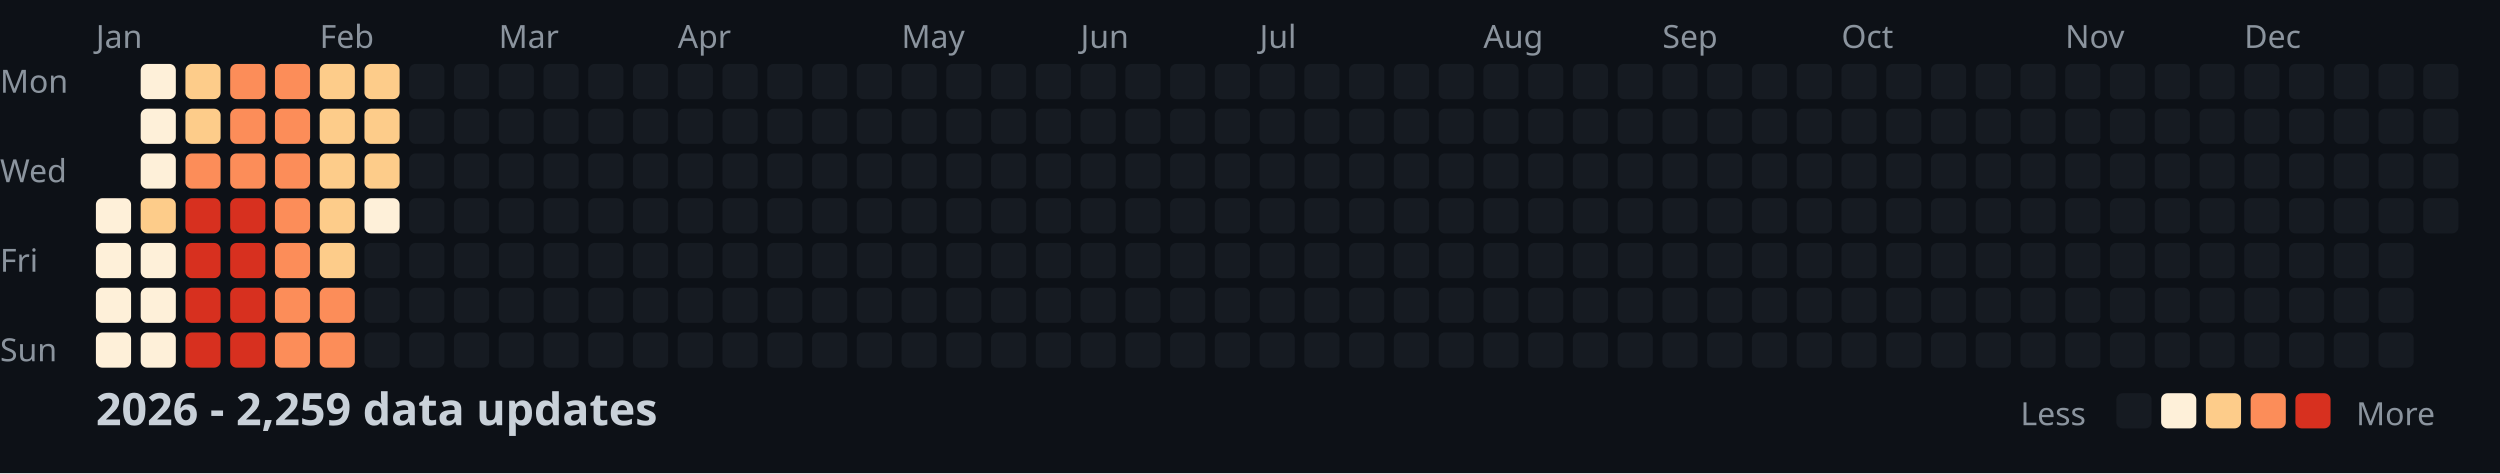
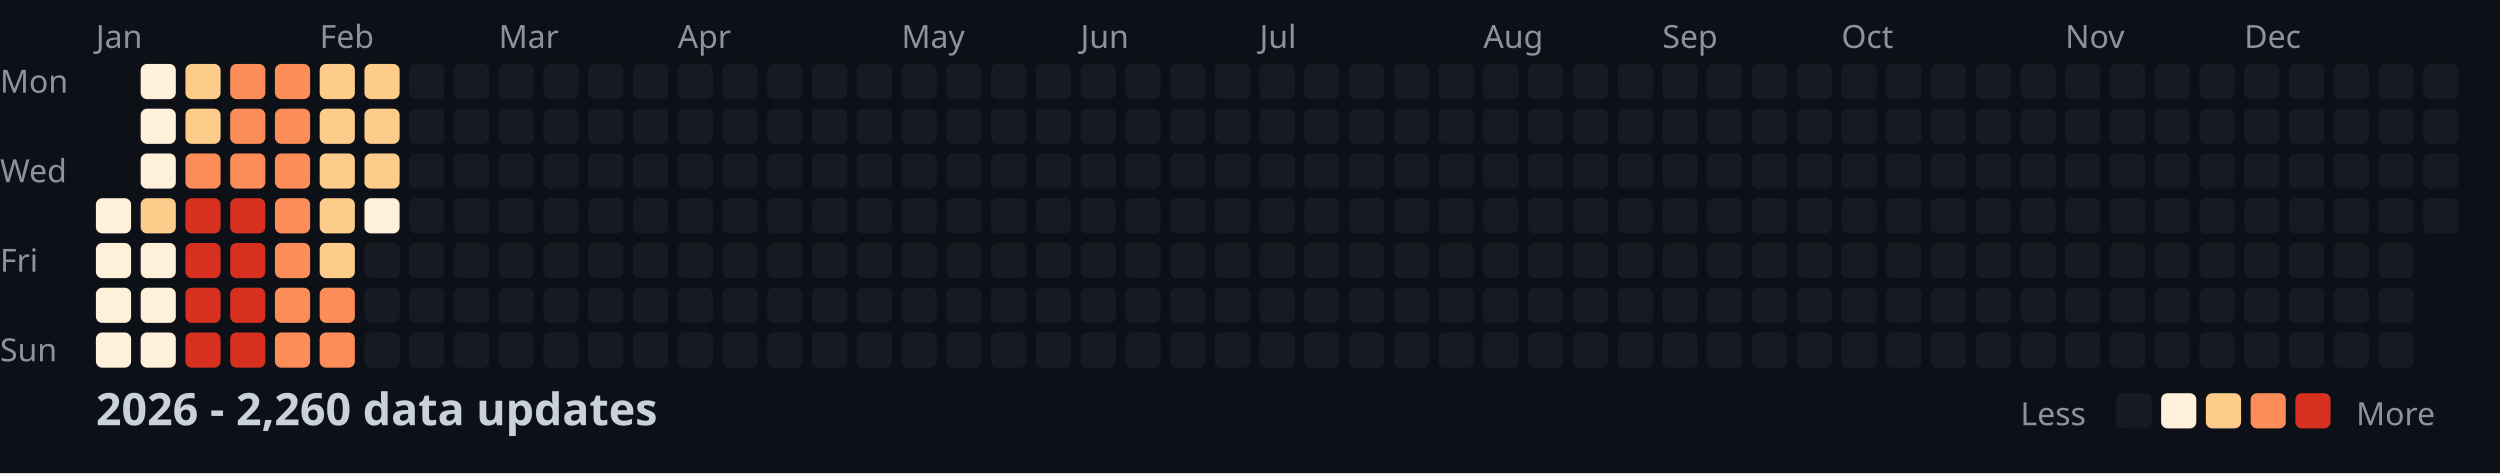
<svg xmlns="http://www.w3.org/2000/svg" width="782" height="148">
  <style>
    .month { font: 10px sans-serif; fill: #8b949e; }
    .day { font: 10px sans-serif; fill: #8b949e; }
    .title { font: bold 14px sans-serif; fill: #c9d1d9; }
    .legend { font: 10px sans-serif; fill: #8b949e; }
  </style>
  <rect width="100%" height="100%" fill="#0d1117" />
  <text x="0" y="29" class="day">Mon</text>
  <text x="0" y="57" class="day">Wed</text>
  <text x="0" y="85" class="day">Fri</text>
  <text x="0" y="113" class="day">Sun</text>
  <text x="30" y="15" class="month">Jan</text>
  <text x="100" y="15" class="month">Feb</text>
  <text x="156" y="15" class="month">Mar</text>
  <text x="212" y="15" class="month">Apr</text>
  <text x="282" y="15" class="month">May</text>
  <text x="338" y="15" class="month">Jun</text>
  <text x="394" y="15" class="month">Jul</text>
  <text x="464" y="15" class="month">Aug</text>
  <text x="520" y="15" class="month">Sep</text>
  <text x="576" y="15" class="month">Oct</text>
  <text x="646" y="15" class="month">Nov</text>
  <text x="702" y="15" class="month">Dec</text>
  <rect x="30" y="62" width="11" height="11" fill="#fef0d9" rx="2" />
  <rect x="30" y="76" width="11" height="11" fill="#fef0d9" rx="2" />
  <rect x="30" y="90" width="11" height="11" fill="#fef0d9" rx="2" />
  <rect x="30" y="104" width="11" height="11" fill="#fef0d9" rx="2" />
  <rect x="44" y="20" width="11" height="11" fill="#fef0d9" rx="2" />
  <rect x="44" y="34" width="11" height="11" fill="#fef0d9" rx="2" />
  <rect x="44" y="48" width="11" height="11" fill="#fef0d9" rx="2" />
  <rect x="44" y="62" width="11" height="11" fill="#fdcc8a" rx="2" />
  <rect x="44" y="76" width="11" height="11" fill="#fef0d9" rx="2" />
  <rect x="44" y="90" width="11" height="11" fill="#fef0d9" rx="2" />
  <rect x="44" y="104" width="11" height="11" fill="#fef0d9" rx="2" />
  <rect x="58" y="20" width="11" height="11" fill="#fdcc8a" rx="2" />
  <rect x="58" y="34" width="11" height="11" fill="#fdcc8a" rx="2" />
  <rect x="58" y="48" width="11" height="11" fill="#fc8d59" rx="2" />
  <rect x="58" y="62" width="11" height="11" fill="#d7301f" rx="2" />
  <rect x="58" y="76" width="11" height="11" fill="#d7301f" rx="2" />
  <rect x="58" y="90" width="11" height="11" fill="#d7301f" rx="2" />
  <rect x="58" y="104" width="11" height="11" fill="#d7301f" rx="2" />
  <rect x="72" y="20" width="11" height="11" fill="#fc8d59" rx="2" />
  <rect x="72" y="34" width="11" height="11" fill="#fc8d59" rx="2" />
  <rect x="72" y="48" width="11" height="11" fill="#fc8d59" rx="2" />
  <rect x="72" y="62" width="11" height="11" fill="#d7301f" rx="2" />
  <rect x="72" y="76" width="11" height="11" fill="#d7301f" rx="2" />
  <rect x="72" y="90" width="11" height="11" fill="#d7301f" rx="2" />
  <rect x="72" y="104" width="11" height="11" fill="#d7301f" rx="2" />
  <rect x="86" y="20" width="11" height="11" fill="#fc8d59" rx="2" />
  <rect x="86" y="34" width="11" height="11" fill="#fc8d59" rx="2" />
  <rect x="86" y="48" width="11" height="11" fill="#fc8d59" rx="2" />
  <rect x="86" y="62" width="11" height="11" fill="#fc8d59" rx="2" />
  <rect x="86" y="76" width="11" height="11" fill="#fc8d59" rx="2" />
  <rect x="86" y="90" width="11" height="11" fill="#fc8d59" rx="2" />
  <rect x="86" y="104" width="11" height="11" fill="#fc8d59" rx="2" />
  <rect x="100" y="20" width="11" height="11" fill="#fdcc8a" rx="2" />
  <rect x="100" y="34" width="11" height="11" fill="#fdcc8a" rx="2" />
  <rect x="100" y="48" width="11" height="11" fill="#fdcc8a" rx="2" />
  <rect x="100" y="62" width="11" height="11" fill="#fdcc8a" rx="2" />
  <rect x="100" y="76" width="11" height="11" fill="#fdcc8a" rx="2" />
  <rect x="100" y="90" width="11" height="11" fill="#fc8d59" rx="2" />
  <rect x="100" y="104" width="11" height="11" fill="#fc8d59" rx="2" />
  <rect x="114" y="20" width="11" height="11" fill="#fdcc8a" rx="2" />
  <rect x="114" y="34" width="11" height="11" fill="#fdcc8a" rx="2" />
  <rect x="114" y="48" width="11" height="11" fill="#fdcc8a" rx="2" />
  <rect x="114" y="62" width="11" height="11" fill="#fef0d9" rx="2" />
  <rect x="114" y="76" width="11" height="11" fill="#161b22" rx="2" />
  <rect x="114" y="90" width="11" height="11" fill="#161b22" rx="2" />
  <rect x="114" y="104" width="11" height="11" fill="#161b22" rx="2" />
  <rect x="128" y="20" width="11" height="11" fill="#161b22" rx="2" />
  <rect x="128" y="34" width="11" height="11" fill="#161b22" rx="2" />
  <rect x="128" y="48" width="11" height="11" fill="#161b22" rx="2" />
  <rect x="128" y="62" width="11" height="11" fill="#161b22" rx="2" />
  <rect x="128" y="76" width="11" height="11" fill="#161b22" rx="2" />
  <rect x="128" y="90" width="11" height="11" fill="#161b22" rx="2" />
  <rect x="128" y="104" width="11" height="11" fill="#161b22" rx="2" />
  <rect x="142" y="20" width="11" height="11" fill="#161b22" rx="2" />
  <rect x="142" y="34" width="11" height="11" fill="#161b22" rx="2" />
  <rect x="142" y="48" width="11" height="11" fill="#161b22" rx="2" />
  <rect x="142" y="62" width="11" height="11" fill="#161b22" rx="2" />
  <rect x="142" y="76" width="11" height="11" fill="#161b22" rx="2" />
  <rect x="142" y="90" width="11" height="11" fill="#161b22" rx="2" />
  <rect x="142" y="104" width="11" height="11" fill="#161b22" rx="2" />
  <rect x="156" y="20" width="11" height="11" fill="#161b22" rx="2" />
  <rect x="156" y="34" width="11" height="11" fill="#161b22" rx="2" />
  <rect x="156" y="48" width="11" height="11" fill="#161b22" rx="2" />
  <rect x="156" y="62" width="11" height="11" fill="#161b22" rx="2" />
  <rect x="156" y="76" width="11" height="11" fill="#161b22" rx="2" />
  <rect x="156" y="90" width="11" height="11" fill="#161b22" rx="2" />
  <rect x="156" y="104" width="11" height="11" fill="#161b22" rx="2" />
  <rect x="170" y="20" width="11" height="11" fill="#161b22" rx="2" />
  <rect x="170" y="34" width="11" height="11" fill="#161b22" rx="2" />
  <rect x="170" y="48" width="11" height="11" fill="#161b22" rx="2" />
  <rect x="170" y="62" width="11" height="11" fill="#161b22" rx="2" />
  <rect x="170" y="76" width="11" height="11" fill="#161b22" rx="2" />
  <rect x="170" y="90" width="11" height="11" fill="#161b22" rx="2" />
  <rect x="170" y="104" width="11" height="11" fill="#161b22" rx="2" />
  <rect x="184" y="20" width="11" height="11" fill="#161b22" rx="2" />
  <rect x="184" y="34" width="11" height="11" fill="#161b22" rx="2" />
  <rect x="184" y="48" width="11" height="11" fill="#161b22" rx="2" />
  <rect x="184" y="62" width="11" height="11" fill="#161b22" rx="2" />
  <rect x="184" y="76" width="11" height="11" fill="#161b22" rx="2" />
  <rect x="184" y="90" width="11" height="11" fill="#161b22" rx="2" />
  <rect x="184" y="104" width="11" height="11" fill="#161b22" rx="2" />
  <rect x="198" y="20" width="11" height="11" fill="#161b22" rx="2" />
  <rect x="198" y="34" width="11" height="11" fill="#161b22" rx="2" />
  <rect x="198" y="48" width="11" height="11" fill="#161b22" rx="2" />
  <rect x="198" y="62" width="11" height="11" fill="#161b22" rx="2" />
  <rect x="198" y="76" width="11" height="11" fill="#161b22" rx="2" />
  <rect x="198" y="90" width="11" height="11" fill="#161b22" rx="2" />
  <rect x="198" y="104" width="11" height="11" fill="#161b22" rx="2" />
  <rect x="212" y="20" width="11" height="11" fill="#161b22" rx="2" />
  <rect x="212" y="34" width="11" height="11" fill="#161b22" rx="2" />
  <rect x="212" y="48" width="11" height="11" fill="#161b22" rx="2" />
  <rect x="212" y="62" width="11" height="11" fill="#161b22" rx="2" />
  <rect x="212" y="76" width="11" height="11" fill="#161b22" rx="2" />
  <rect x="212" y="90" width="11" height="11" fill="#161b22" rx="2" />
  <rect x="212" y="104" width="11" height="11" fill="#161b22" rx="2" />
  <rect x="226" y="20" width="11" height="11" fill="#161b22" rx="2" />
  <rect x="226" y="34" width="11" height="11" fill="#161b22" rx="2" />
  <rect x="226" y="48" width="11" height="11" fill="#161b22" rx="2" />
  <rect x="226" y="62" width="11" height="11" fill="#161b22" rx="2" />
  <rect x="226" y="76" width="11" height="11" fill="#161b22" rx="2" />
  <rect x="226" y="90" width="11" height="11" fill="#161b22" rx="2" />
  <rect x="226" y="104" width="11" height="11" fill="#161b22" rx="2" />
  <rect x="240" y="20" width="11" height="11" fill="#161b22" rx="2" />
  <rect x="240" y="34" width="11" height="11" fill="#161b22" rx="2" />
  <rect x="240" y="48" width="11" height="11" fill="#161b22" rx="2" />
  <rect x="240" y="62" width="11" height="11" fill="#161b22" rx="2" />
  <rect x="240" y="76" width="11" height="11" fill="#161b22" rx="2" />
  <rect x="240" y="90" width="11" height="11" fill="#161b22" rx="2" />
  <rect x="240" y="104" width="11" height="11" fill="#161b22" rx="2" />
  <rect x="254" y="20" width="11" height="11" fill="#161b22" rx="2" />
  <rect x="254" y="34" width="11" height="11" fill="#161b22" rx="2" />
  <rect x="254" y="48" width="11" height="11" fill="#161b22" rx="2" />
  <rect x="254" y="62" width="11" height="11" fill="#161b22" rx="2" />
  <rect x="254" y="76" width="11" height="11" fill="#161b22" rx="2" />
  <rect x="254" y="90" width="11" height="11" fill="#161b22" rx="2" />
  <rect x="254" y="104" width="11" height="11" fill="#161b22" rx="2" />
  <rect x="268" y="20" width="11" height="11" fill="#161b22" rx="2" />
  <rect x="268" y="34" width="11" height="11" fill="#161b22" rx="2" />
  <rect x="268" y="48" width="11" height="11" fill="#161b22" rx="2" />
  <rect x="268" y="62" width="11" height="11" fill="#161b22" rx="2" />
  <rect x="268" y="76" width="11" height="11" fill="#161b22" rx="2" />
  <rect x="268" y="90" width="11" height="11" fill="#161b22" rx="2" />
  <rect x="268" y="104" width="11" height="11" fill="#161b22" rx="2" />
  <rect x="282" y="20" width="11" height="11" fill="#161b22" rx="2" />
  <rect x="282" y="34" width="11" height="11" fill="#161b22" rx="2" />
  <rect x="282" y="48" width="11" height="11" fill="#161b22" rx="2" />
  <rect x="282" y="62" width="11" height="11" fill="#161b22" rx="2" />
  <rect x="282" y="76" width="11" height="11" fill="#161b22" rx="2" />
  <rect x="282" y="90" width="11" height="11" fill="#161b22" rx="2" />
  <rect x="282" y="104" width="11" height="11" fill="#161b22" rx="2" />
  <rect x="296" y="20" width="11" height="11" fill="#161b22" rx="2" />
  <rect x="296" y="34" width="11" height="11" fill="#161b22" rx="2" />
  <rect x="296" y="48" width="11" height="11" fill="#161b22" rx="2" />
  <rect x="296" y="62" width="11" height="11" fill="#161b22" rx="2" />
  <rect x="296" y="76" width="11" height="11" fill="#161b22" rx="2" />
  <rect x="296" y="90" width="11" height="11" fill="#161b22" rx="2" />
  <rect x="296" y="104" width="11" height="11" fill="#161b22" rx="2" />
  <rect x="310" y="20" width="11" height="11" fill="#161b22" rx="2" />
  <rect x="310" y="34" width="11" height="11" fill="#161b22" rx="2" />
  <rect x="310" y="48" width="11" height="11" fill="#161b22" rx="2" />
  <rect x="310" y="62" width="11" height="11" fill="#161b22" rx="2" />
  <rect x="310" y="76" width="11" height="11" fill="#161b22" rx="2" />
  <rect x="310" y="90" width="11" height="11" fill="#161b22" rx="2" />
  <rect x="310" y="104" width="11" height="11" fill="#161b22" rx="2" />
  <rect x="324" y="20" width="11" height="11" fill="#161b22" rx="2" />
  <rect x="324" y="34" width="11" height="11" fill="#161b22" rx="2" />
  <rect x="324" y="48" width="11" height="11" fill="#161b22" rx="2" />
  <rect x="324" y="62" width="11" height="11" fill="#161b22" rx="2" />
  <rect x="324" y="76" width="11" height="11" fill="#161b22" rx="2" />
  <rect x="324" y="90" width="11" height="11" fill="#161b22" rx="2" />
  <rect x="324" y="104" width="11" height="11" fill="#161b22" rx="2" />
  <rect x="338" y="20" width="11" height="11" fill="#161b22" rx="2" />
  <rect x="338" y="34" width="11" height="11" fill="#161b22" rx="2" />
  <rect x="338" y="48" width="11" height="11" fill="#161b22" rx="2" />
  <rect x="338" y="62" width="11" height="11" fill="#161b22" rx="2" />
  <rect x="338" y="76" width="11" height="11" fill="#161b22" rx="2" />
  <rect x="338" y="90" width="11" height="11" fill="#161b22" rx="2" />
  <rect x="338" y="104" width="11" height="11" fill="#161b22" rx="2" />
  <rect x="352" y="20" width="11" height="11" fill="#161b22" rx="2" />
  <rect x="352" y="34" width="11" height="11" fill="#161b22" rx="2" />
  <rect x="352" y="48" width="11" height="11" fill="#161b22" rx="2" />
  <rect x="352" y="62" width="11" height="11" fill="#161b22" rx="2" />
  <rect x="352" y="76" width="11" height="11" fill="#161b22" rx="2" />
  <rect x="352" y="90" width="11" height="11" fill="#161b22" rx="2" />
  <rect x="352" y="104" width="11" height="11" fill="#161b22" rx="2" />
  <rect x="366" y="20" width="11" height="11" fill="#161b22" rx="2" />
  <rect x="366" y="34" width="11" height="11" fill="#161b22" rx="2" />
  <rect x="366" y="48" width="11" height="11" fill="#161b22" rx="2" />
  <rect x="366" y="62" width="11" height="11" fill="#161b22" rx="2" />
  <rect x="366" y="76" width="11" height="11" fill="#161b22" rx="2" />
  <rect x="366" y="90" width="11" height="11" fill="#161b22" rx="2" />
  <rect x="366" y="104" width="11" height="11" fill="#161b22" rx="2" />
  <rect x="380" y="20" width="11" height="11" fill="#161b22" rx="2" />
  <rect x="380" y="34" width="11" height="11" fill="#161b22" rx="2" />
  <rect x="380" y="48" width="11" height="11" fill="#161b22" rx="2" />
  <rect x="380" y="62" width="11" height="11" fill="#161b22" rx="2" />
  <rect x="380" y="76" width="11" height="11" fill="#161b22" rx="2" />
  <rect x="380" y="90" width="11" height="11" fill="#161b22" rx="2" />
  <rect x="380" y="104" width="11" height="11" fill="#161b22" rx="2" />
  <rect x="394" y="20" width="11" height="11" fill="#161b22" rx="2" />
  <rect x="394" y="34" width="11" height="11" fill="#161b22" rx="2" />
  <rect x="394" y="48" width="11" height="11" fill="#161b22" rx="2" />
  <rect x="394" y="62" width="11" height="11" fill="#161b22" rx="2" />
  <rect x="394" y="76" width="11" height="11" fill="#161b22" rx="2" />
  <rect x="394" y="90" width="11" height="11" fill="#161b22" rx="2" />
  <rect x="394" y="104" width="11" height="11" fill="#161b22" rx="2" />
  <rect x="408" y="20" width="11" height="11" fill="#161b22" rx="2" />
  <rect x="408" y="34" width="11" height="11" fill="#161b22" rx="2" />
  <rect x="408" y="48" width="11" height="11" fill="#161b22" rx="2" />
  <rect x="408" y="62" width="11" height="11" fill="#161b22" rx="2" />
  <rect x="408" y="76" width="11" height="11" fill="#161b22" rx="2" />
  <rect x="408" y="90" width="11" height="11" fill="#161b22" rx="2" />
  <rect x="408" y="104" width="11" height="11" fill="#161b22" rx="2" />
  <rect x="422" y="20" width="11" height="11" fill="#161b22" rx="2" />
  <rect x="422" y="34" width="11" height="11" fill="#161b22" rx="2" />
  <rect x="422" y="48" width="11" height="11" fill="#161b22" rx="2" />
  <rect x="422" y="62" width="11" height="11" fill="#161b22" rx="2" />
  <rect x="422" y="76" width="11" height="11" fill="#161b22" rx="2" />
  <rect x="422" y="90" width="11" height="11" fill="#161b22" rx="2" />
  <rect x="422" y="104" width="11" height="11" fill="#161b22" rx="2" />
  <rect x="436" y="20" width="11" height="11" fill="#161b22" rx="2" />
  <rect x="436" y="34" width="11" height="11" fill="#161b22" rx="2" />
  <rect x="436" y="48" width="11" height="11" fill="#161b22" rx="2" />
  <rect x="436" y="62" width="11" height="11" fill="#161b22" rx="2" />
  <rect x="436" y="76" width="11" height="11" fill="#161b22" rx="2" />
  <rect x="436" y="90" width="11" height="11" fill="#161b22" rx="2" />
  <rect x="436" y="104" width="11" height="11" fill="#161b22" rx="2" />
  <rect x="450" y="20" width="11" height="11" fill="#161b22" rx="2" />
  <rect x="450" y="34" width="11" height="11" fill="#161b22" rx="2" />
  <rect x="450" y="48" width="11" height="11" fill="#161b22" rx="2" />
  <rect x="450" y="62" width="11" height="11" fill="#161b22" rx="2" />
  <rect x="450" y="76" width="11" height="11" fill="#161b22" rx="2" />
  <rect x="450" y="90" width="11" height="11" fill="#161b22" rx="2" />
  <rect x="450" y="104" width="11" height="11" fill="#161b22" rx="2" />
  <rect x="464" y="20" width="11" height="11" fill="#161b22" rx="2" />
  <rect x="464" y="34" width="11" height="11" fill="#161b22" rx="2" />
  <rect x="464" y="48" width="11" height="11" fill="#161b22" rx="2" />
  <rect x="464" y="62" width="11" height="11" fill="#161b22" rx="2" />
  <rect x="464" y="76" width="11" height="11" fill="#161b22" rx="2" />
  <rect x="464" y="90" width="11" height="11" fill="#161b22" rx="2" />
  <rect x="464" y="104" width="11" height="11" fill="#161b22" rx="2" />
  <rect x="478" y="20" width="11" height="11" fill="#161b22" rx="2" />
  <rect x="478" y="34" width="11" height="11" fill="#161b22" rx="2" />
  <rect x="478" y="48" width="11" height="11" fill="#161b22" rx="2" />
  <rect x="478" y="62" width="11" height="11" fill="#161b22" rx="2" />
  <rect x="478" y="76" width="11" height="11" fill="#161b22" rx="2" />
  <rect x="478" y="90" width="11" height="11" fill="#161b22" rx="2" />
  <rect x="478" y="104" width="11" height="11" fill="#161b22" rx="2" />
  <rect x="492" y="20" width="11" height="11" fill="#161b22" rx="2" />
  <rect x="492" y="34" width="11" height="11" fill="#161b22" rx="2" />
  <rect x="492" y="48" width="11" height="11" fill="#161b22" rx="2" />
  <rect x="492" y="62" width="11" height="11" fill="#161b22" rx="2" />
  <rect x="492" y="76" width="11" height="11" fill="#161b22" rx="2" />
  <rect x="492" y="90" width="11" height="11" fill="#161b22" rx="2" />
  <rect x="492" y="104" width="11" height="11" fill="#161b22" rx="2" />
  <rect x="506" y="20" width="11" height="11" fill="#161b22" rx="2" />
  <rect x="506" y="34" width="11" height="11" fill="#161b22" rx="2" />
  <rect x="506" y="48" width="11" height="11" fill="#161b22" rx="2" />
  <rect x="506" y="62" width="11" height="11" fill="#161b22" rx="2" />
  <rect x="506" y="76" width="11" height="11" fill="#161b22" rx="2" />
  <rect x="506" y="90" width="11" height="11" fill="#161b22" rx="2" />
  <rect x="506" y="104" width="11" height="11" fill="#161b22" rx="2" />
  <rect x="520" y="20" width="11" height="11" fill="#161b22" rx="2" />
  <rect x="520" y="34" width="11" height="11" fill="#161b22" rx="2" />
  <rect x="520" y="48" width="11" height="11" fill="#161b22" rx="2" />
  <rect x="520" y="62" width="11" height="11" fill="#161b22" rx="2" />
  <rect x="520" y="76" width="11" height="11" fill="#161b22" rx="2" />
  <rect x="520" y="90" width="11" height="11" fill="#161b22" rx="2" />
  <rect x="520" y="104" width="11" height="11" fill="#161b22" rx="2" />
  <rect x="534" y="20" width="11" height="11" fill="#161b22" rx="2" />
  <rect x="534" y="34" width="11" height="11" fill="#161b22" rx="2" />
  <rect x="534" y="48" width="11" height="11" fill="#161b22" rx="2" />
  <rect x="534" y="62" width="11" height="11" fill="#161b22" rx="2" />
  <rect x="534" y="76" width="11" height="11" fill="#161b22" rx="2" />
  <rect x="534" y="90" width="11" height="11" fill="#161b22" rx="2" />
  <rect x="534" y="104" width="11" height="11" fill="#161b22" rx="2" />
  <rect x="548" y="20" width="11" height="11" fill="#161b22" rx="2" />
  <rect x="548" y="34" width="11" height="11" fill="#161b22" rx="2" />
  <rect x="548" y="48" width="11" height="11" fill="#161b22" rx="2" />
  <rect x="548" y="62" width="11" height="11" fill="#161b22" rx="2" />
  <rect x="548" y="76" width="11" height="11" fill="#161b22" rx="2" />
  <rect x="548" y="90" width="11" height="11" fill="#161b22" rx="2" />
  <rect x="548" y="104" width="11" height="11" fill="#161b22" rx="2" />
  <rect x="562" y="20" width="11" height="11" fill="#161b22" rx="2" />
  <rect x="562" y="34" width="11" height="11" fill="#161b22" rx="2" />
  <rect x="562" y="48" width="11" height="11" fill="#161b22" rx="2" />
  <rect x="562" y="62" width="11" height="11" fill="#161b22" rx="2" />
  <rect x="562" y="76" width="11" height="11" fill="#161b22" rx="2" />
  <rect x="562" y="90" width="11" height="11" fill="#161b22" rx="2" />
  <rect x="562" y="104" width="11" height="11" fill="#161b22" rx="2" />
  <rect x="576" y="20" width="11" height="11" fill="#161b22" rx="2" />
  <rect x="576" y="34" width="11" height="11" fill="#161b22" rx="2" />
  <rect x="576" y="48" width="11" height="11" fill="#161b22" rx="2" />
  <rect x="576" y="62" width="11" height="11" fill="#161b22" rx="2" />
  <rect x="576" y="76" width="11" height="11" fill="#161b22" rx="2" />
  <rect x="576" y="90" width="11" height="11" fill="#161b22" rx="2" />
  <rect x="576" y="104" width="11" height="11" fill="#161b22" rx="2" />
  <rect x="590" y="20" width="11" height="11" fill="#161b22" rx="2" />
  <rect x="590" y="34" width="11" height="11" fill="#161b22" rx="2" />
  <rect x="590" y="48" width="11" height="11" fill="#161b22" rx="2" />
  <rect x="590" y="62" width="11" height="11" fill="#161b22" rx="2" />
  <rect x="590" y="76" width="11" height="11" fill="#161b22" rx="2" />
  <rect x="590" y="90" width="11" height="11" fill="#161b22" rx="2" />
  <rect x="590" y="104" width="11" height="11" fill="#161b22" rx="2" />
  <rect x="604" y="20" width="11" height="11" fill="#161b22" rx="2" />
  <rect x="604" y="34" width="11" height="11" fill="#161b22" rx="2" />
  <rect x="604" y="48" width="11" height="11" fill="#161b22" rx="2" />
  <rect x="604" y="62" width="11" height="11" fill="#161b22" rx="2" />
  <rect x="604" y="76" width="11" height="11" fill="#161b22" rx="2" />
  <rect x="604" y="90" width="11" height="11" fill="#161b22" rx="2" />
  <rect x="604" y="104" width="11" height="11" fill="#161b22" rx="2" />
  <rect x="618" y="20" width="11" height="11" fill="#161b22" rx="2" />
  <rect x="618" y="34" width="11" height="11" fill="#161b22" rx="2" />
  <rect x="618" y="48" width="11" height="11" fill="#161b22" rx="2" />
  <rect x="618" y="62" width="11" height="11" fill="#161b22" rx="2" />
  <rect x="618" y="76" width="11" height="11" fill="#161b22" rx="2" />
  <rect x="618" y="90" width="11" height="11" fill="#161b22" rx="2" />
  <rect x="618" y="104" width="11" height="11" fill="#161b22" rx="2" />
  <rect x="632" y="20" width="11" height="11" fill="#161b22" rx="2" />
  <rect x="632" y="34" width="11" height="11" fill="#161b22" rx="2" />
  <rect x="632" y="48" width="11" height="11" fill="#161b22" rx="2" />
  <rect x="632" y="62" width="11" height="11" fill="#161b22" rx="2" />
  <rect x="632" y="76" width="11" height="11" fill="#161b22" rx="2" />
  <rect x="632" y="90" width="11" height="11" fill="#161b22" rx="2" />
  <rect x="632" y="104" width="11" height="11" fill="#161b22" rx="2" />
  <rect x="646" y="20" width="11" height="11" fill="#161b22" rx="2" />
  <rect x="646" y="34" width="11" height="11" fill="#161b22" rx="2" />
  <rect x="646" y="48" width="11" height="11" fill="#161b22" rx="2" />
  <rect x="646" y="62" width="11" height="11" fill="#161b22" rx="2" />
  <rect x="646" y="76" width="11" height="11" fill="#161b22" rx="2" />
  <rect x="646" y="90" width="11" height="11" fill="#161b22" rx="2" />
  <rect x="646" y="104" width="11" height="11" fill="#161b22" rx="2" />
  <rect x="660" y="20" width="11" height="11" fill="#161b22" rx="2" />
  <rect x="660" y="34" width="11" height="11" fill="#161b22" rx="2" />
  <rect x="660" y="48" width="11" height="11" fill="#161b22" rx="2" />
  <rect x="660" y="62" width="11" height="11" fill="#161b22" rx="2" />
  <rect x="660" y="76" width="11" height="11" fill="#161b22" rx="2" />
  <rect x="660" y="90" width="11" height="11" fill="#161b22" rx="2" />
  <rect x="660" y="104" width="11" height="11" fill="#161b22" rx="2" />
  <rect x="674" y="20" width="11" height="11" fill="#161b22" rx="2" />
  <rect x="674" y="34" width="11" height="11" fill="#161b22" rx="2" />
  <rect x="674" y="48" width="11" height="11" fill="#161b22" rx="2" />
  <rect x="674" y="62" width="11" height="11" fill="#161b22" rx="2" />
  <rect x="674" y="76" width="11" height="11" fill="#161b22" rx="2" />
  <rect x="674" y="90" width="11" height="11" fill="#161b22" rx="2" />
  <rect x="674" y="104" width="11" height="11" fill="#161b22" rx="2" />
  <rect x="688" y="20" width="11" height="11" fill="#161b22" rx="2" />
  <rect x="688" y="34" width="11" height="11" fill="#161b22" rx="2" />
  <rect x="688" y="48" width="11" height="11" fill="#161b22" rx="2" />
  <rect x="688" y="62" width="11" height="11" fill="#161b22" rx="2" />
  <rect x="688" y="76" width="11" height="11" fill="#161b22" rx="2" />
  <rect x="688" y="90" width="11" height="11" fill="#161b22" rx="2" />
  <rect x="688" y="104" width="11" height="11" fill="#161b22" rx="2" />
  <rect x="702" y="20" width="11" height="11" fill="#161b22" rx="2" />
  <rect x="702" y="34" width="11" height="11" fill="#161b22" rx="2" />
  <rect x="702" y="48" width="11" height="11" fill="#161b22" rx="2" />
  <rect x="702" y="62" width="11" height="11" fill="#161b22" rx="2" />
  <rect x="702" y="76" width="11" height="11" fill="#161b22" rx="2" />
  <rect x="702" y="90" width="11" height="11" fill="#161b22" rx="2" />
  <rect x="702" y="104" width="11" height="11" fill="#161b22" rx="2" />
  <rect x="716" y="20" width="11" height="11" fill="#161b22" rx="2" />
  <rect x="716" y="34" width="11" height="11" fill="#161b22" rx="2" />
  <rect x="716" y="48" width="11" height="11" fill="#161b22" rx="2" />
  <rect x="716" y="62" width="11" height="11" fill="#161b22" rx="2" />
  <rect x="716" y="76" width="11" height="11" fill="#161b22" rx="2" />
  <rect x="716" y="90" width="11" height="11" fill="#161b22" rx="2" />
  <rect x="716" y="104" width="11" height="11" fill="#161b22" rx="2" />
  <rect x="730" y="20" width="11" height="11" fill="#161b22" rx="2" />
  <rect x="730" y="34" width="11" height="11" fill="#161b22" rx="2" />
  <rect x="730" y="48" width="11" height="11" fill="#161b22" rx="2" />
  <rect x="730" y="62" width="11" height="11" fill="#161b22" rx="2" />
  <rect x="730" y="76" width="11" height="11" fill="#161b22" rx="2" />
  <rect x="730" y="90" width="11" height="11" fill="#161b22" rx="2" />
  <rect x="730" y="104" width="11" height="11" fill="#161b22" rx="2" />
  <rect x="744" y="20" width="11" height="11" fill="#161b22" rx="2" />
  <rect x="744" y="34" width="11" height="11" fill="#161b22" rx="2" />
  <rect x="744" y="48" width="11" height="11" fill="#161b22" rx="2" />
  <rect x="744" y="62" width="11" height="11" fill="#161b22" rx="2" />
  <rect x="744" y="76" width="11" height="11" fill="#161b22" rx="2" />
  <rect x="744" y="90" width="11" height="11" fill="#161b22" rx="2" />
  <rect x="744" y="104" width="11" height="11" fill="#161b22" rx="2" />
  <rect x="758" y="20" width="11" height="11" fill="#161b22" rx="2" />
  <rect x="758" y="34" width="11" height="11" fill="#161b22" rx="2" />
  <rect x="758" y="48" width="11" height="11" fill="#161b22" rx="2" />
  <rect x="758" y="62" width="11" height="11" fill="#161b22" rx="2" />
-   <text x="30" y="133" class="title">2026 - 2,259 data updates</text>
+   <text x="30" y="133" class="title">2026 - 2,260 data updates</text>
  <text x="632" y="133" class="legend">Less</text>
  <rect x="662" y="123" width="11" height="11" fill="#161b22" rx="2" />
  <rect x="676" y="123" width="11" height="11" fill="#fef0d9" rx="2" />
  <rect x="690" y="123" width="11" height="11" fill="#fdcc8a" rx="2" />
  <rect x="704" y="123" width="11" height="11" fill="#fc8d59" rx="2" />
  <rect x="718" y="123" width="11" height="11" fill="#d7301f" rx="2" />
  <text x="737" y="133" class="legend">More</text>
</svg>
